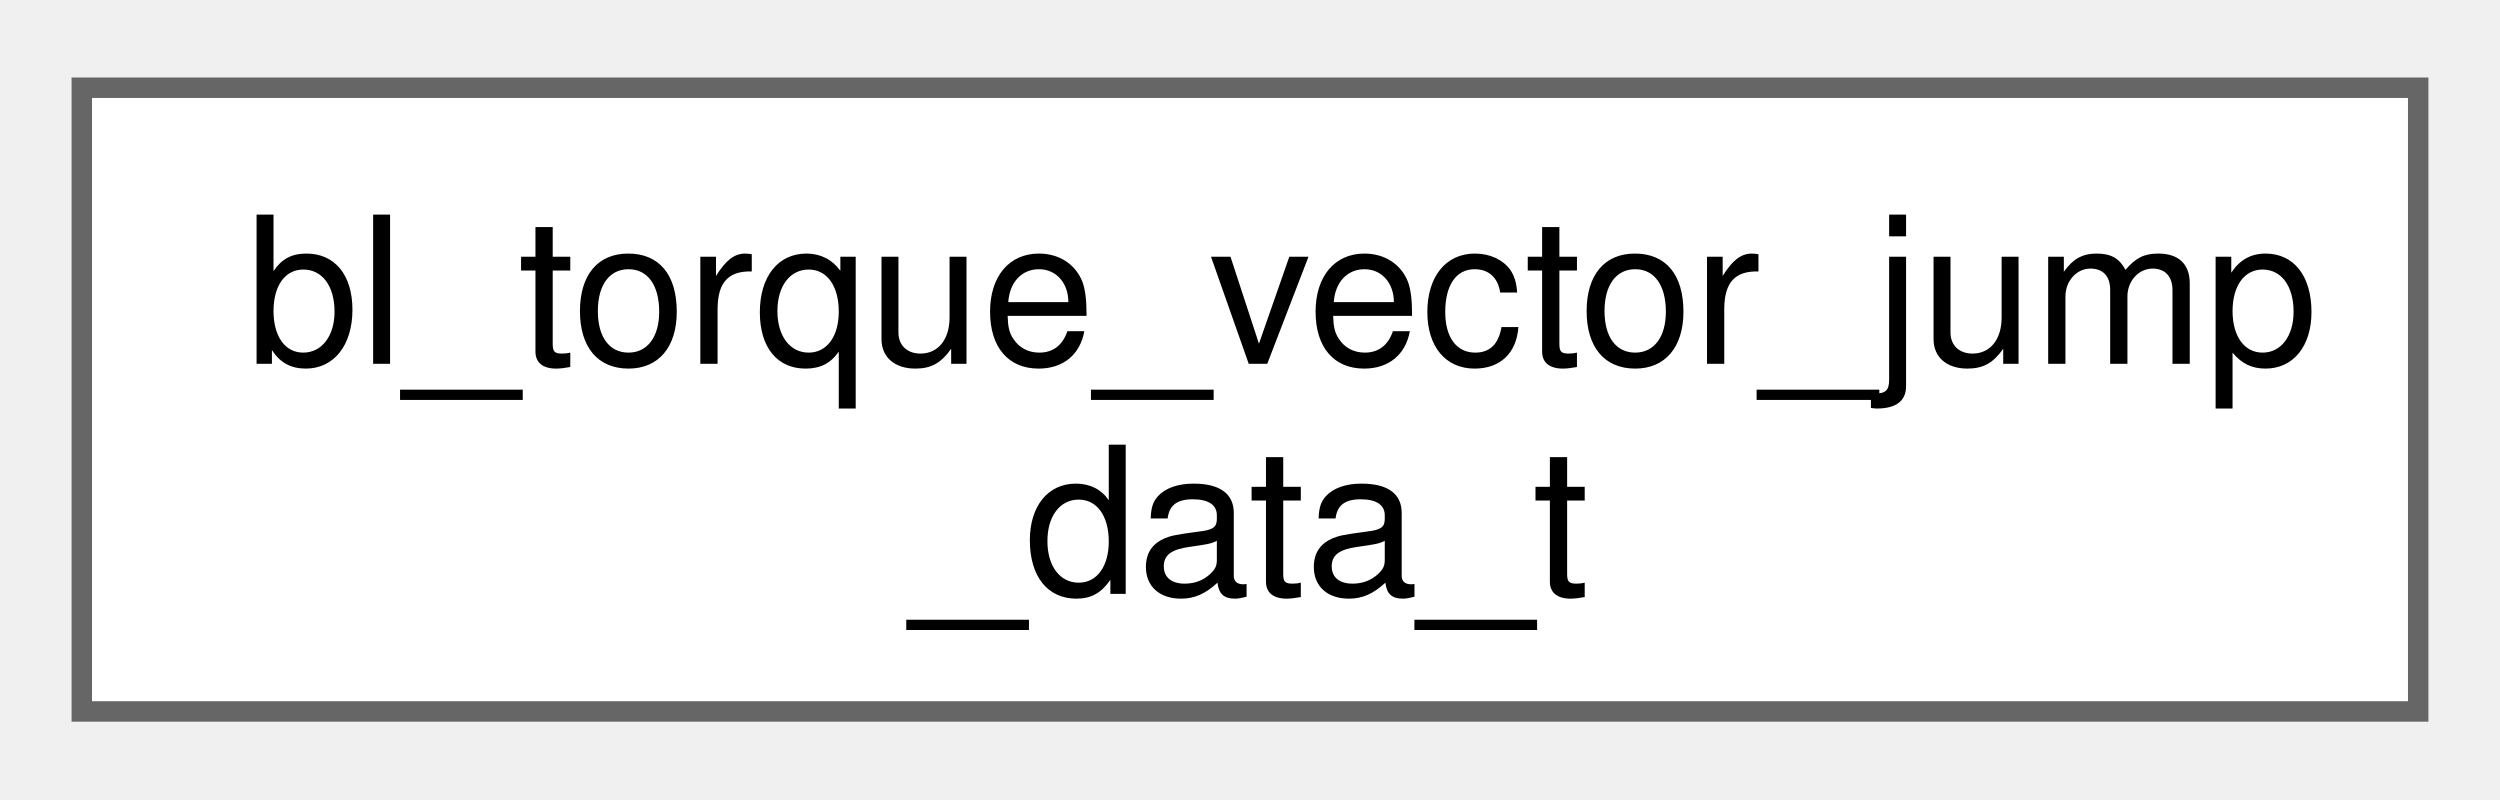
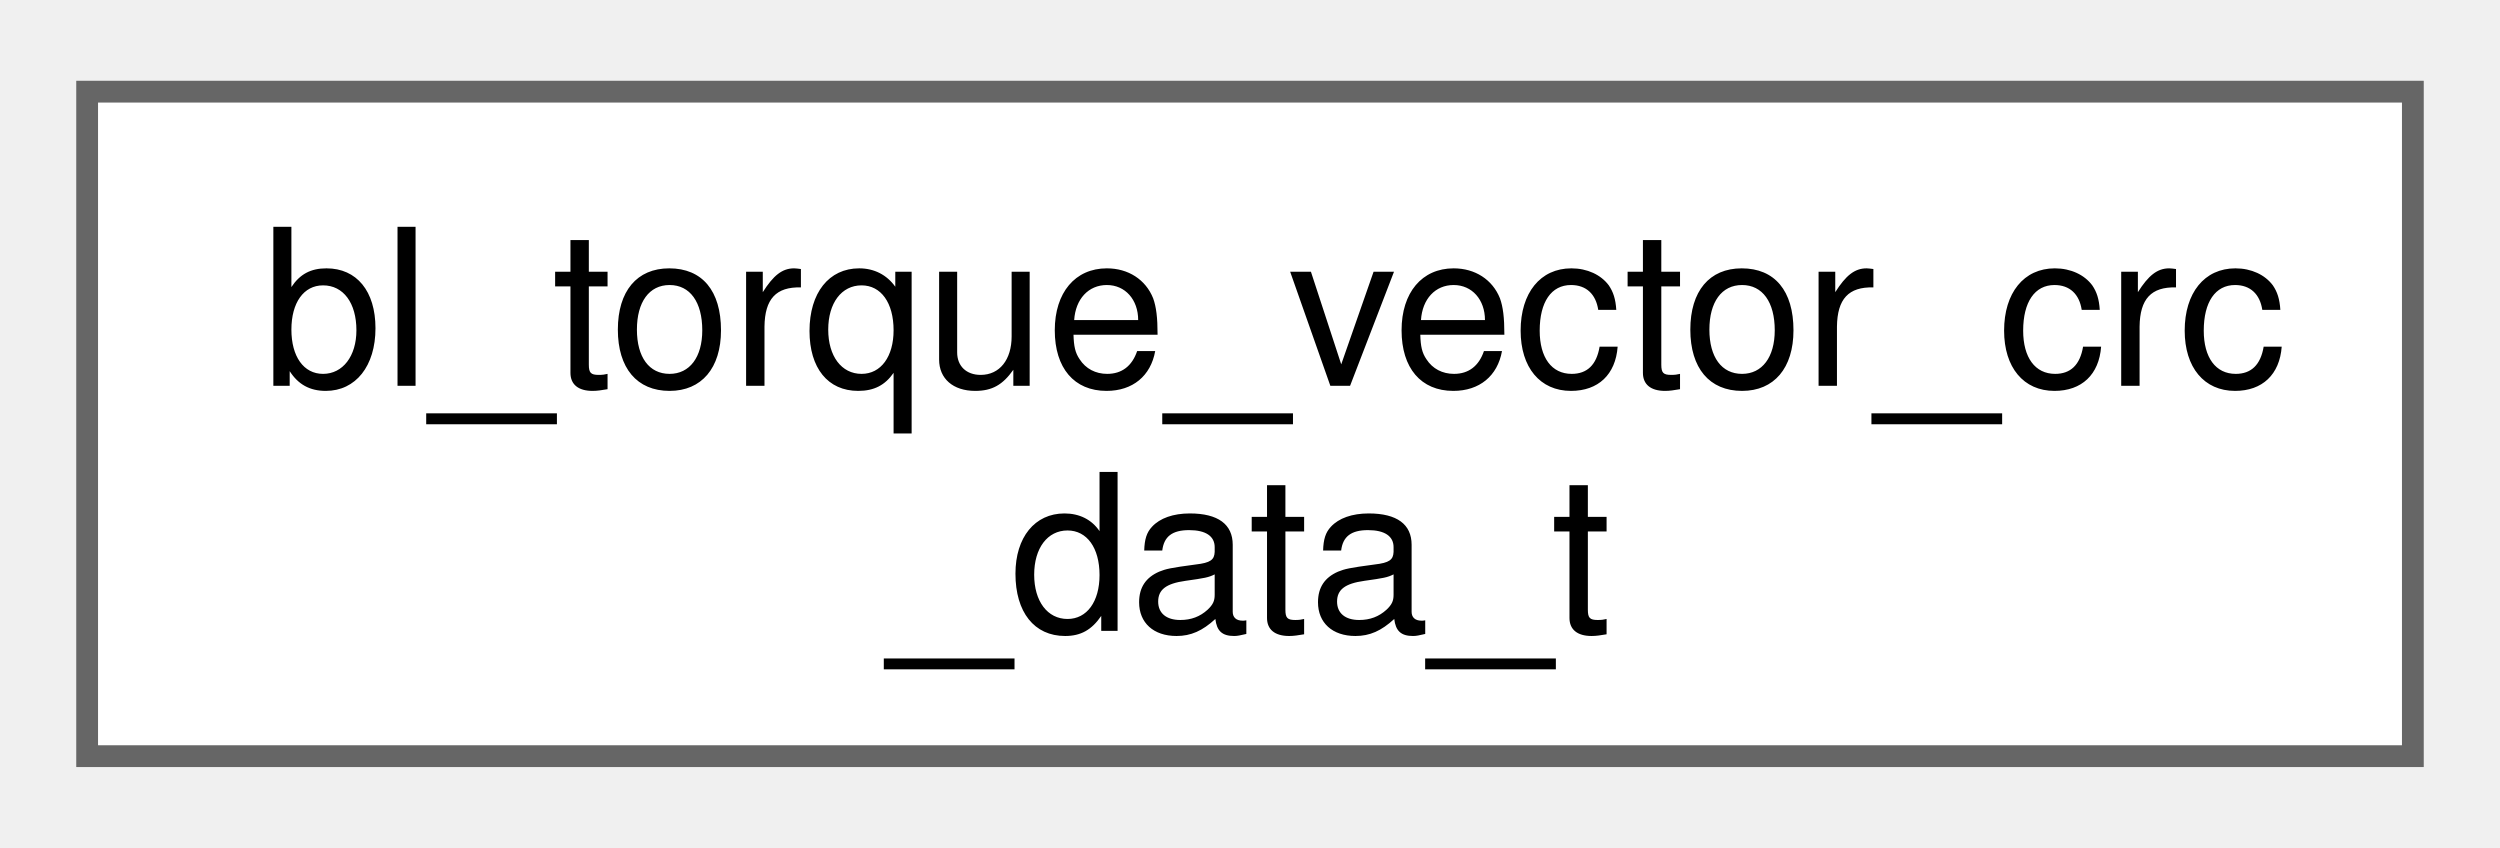
- <svg xmlns="http://www.w3.org/2000/svg" xmlns:xlink="http://www.w3.org/1999/xlink" width="122pt" height="39pt" viewBox="0.00 0.00 122.25 38.50">
+ <svg xmlns="http://www.w3.org/2000/svg" xmlns:xlink="http://www.w3.org/1999/xlink" width="115pt" height="39pt" viewBox="0.00 0.00 114.75 38.50">
  <g id="graph0" class="graph" transform="scale(1 1) rotate(0) translate(4 34.5)">
    <g id="Node000000" class="node">
      <g id="a_Node000000">
-         <a xlink:href="structbl__torque__vector__jump__data__t.html" target="_top" xlink:title=" ">
-           <polygon fill="white" stroke="#666666" points="114.25,-30.5 0,-30.5 0,0 114.25,0 114.25,-30.5" />
-           <text text-anchor="start" x="8" y="-17" font-family="Helvetica,sans-Serif" font-size="10.00">bl_torque_vector_jump</text>
-           <text text-anchor="middle" x="57.13" y="-5.75" font-family="Helvetica,sans-Serif" font-size="10.00">_data_t</text>
+         <a xlink:href="structbl__torque__vector__crc__data__t.html" target="_top" xlink:title=" ">
+           <polygon fill="white" stroke="#666666" points="106.75,-30.5 0,-30.5 0,0 106.75,0 106.75,-30.5" />
+           <text text-anchor="start" x="8" y="-17" font-family="Helvetica,sans-Serif" font-size="10.00">bl_torque_vector_crc</text>
+           <text text-anchor="middle" x="53.38" y="-5.75" font-family="Helvetica,sans-Serif" font-size="10.00">_data_t</text>
        </a>
      </g>
    </g>
  </g>
</svg>
